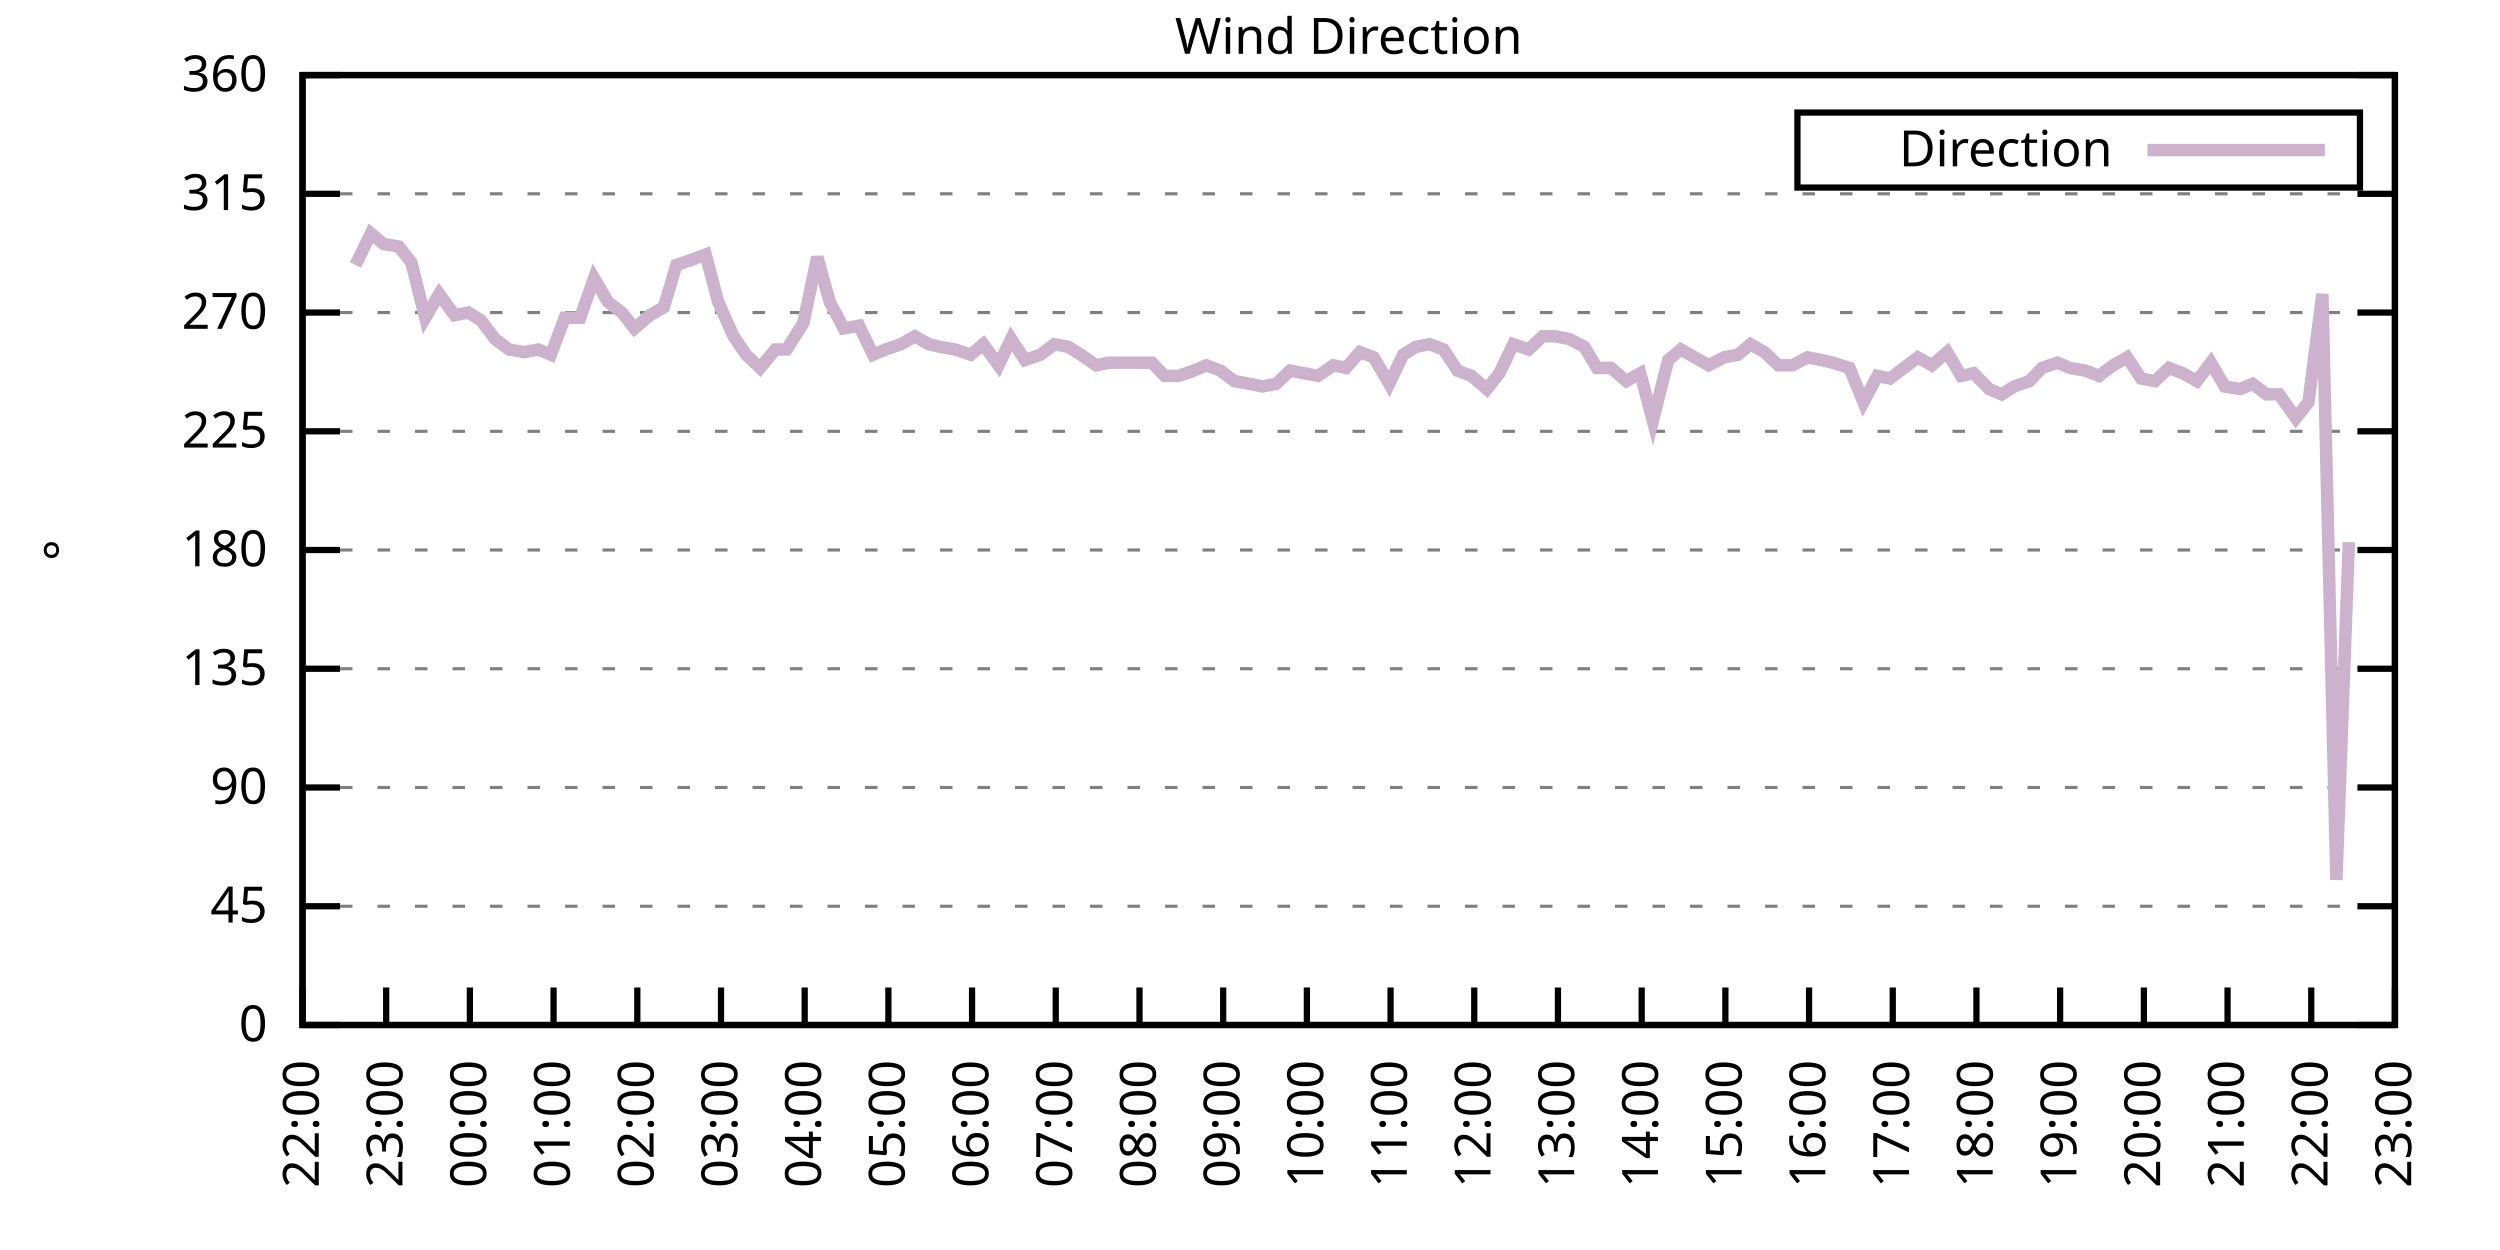
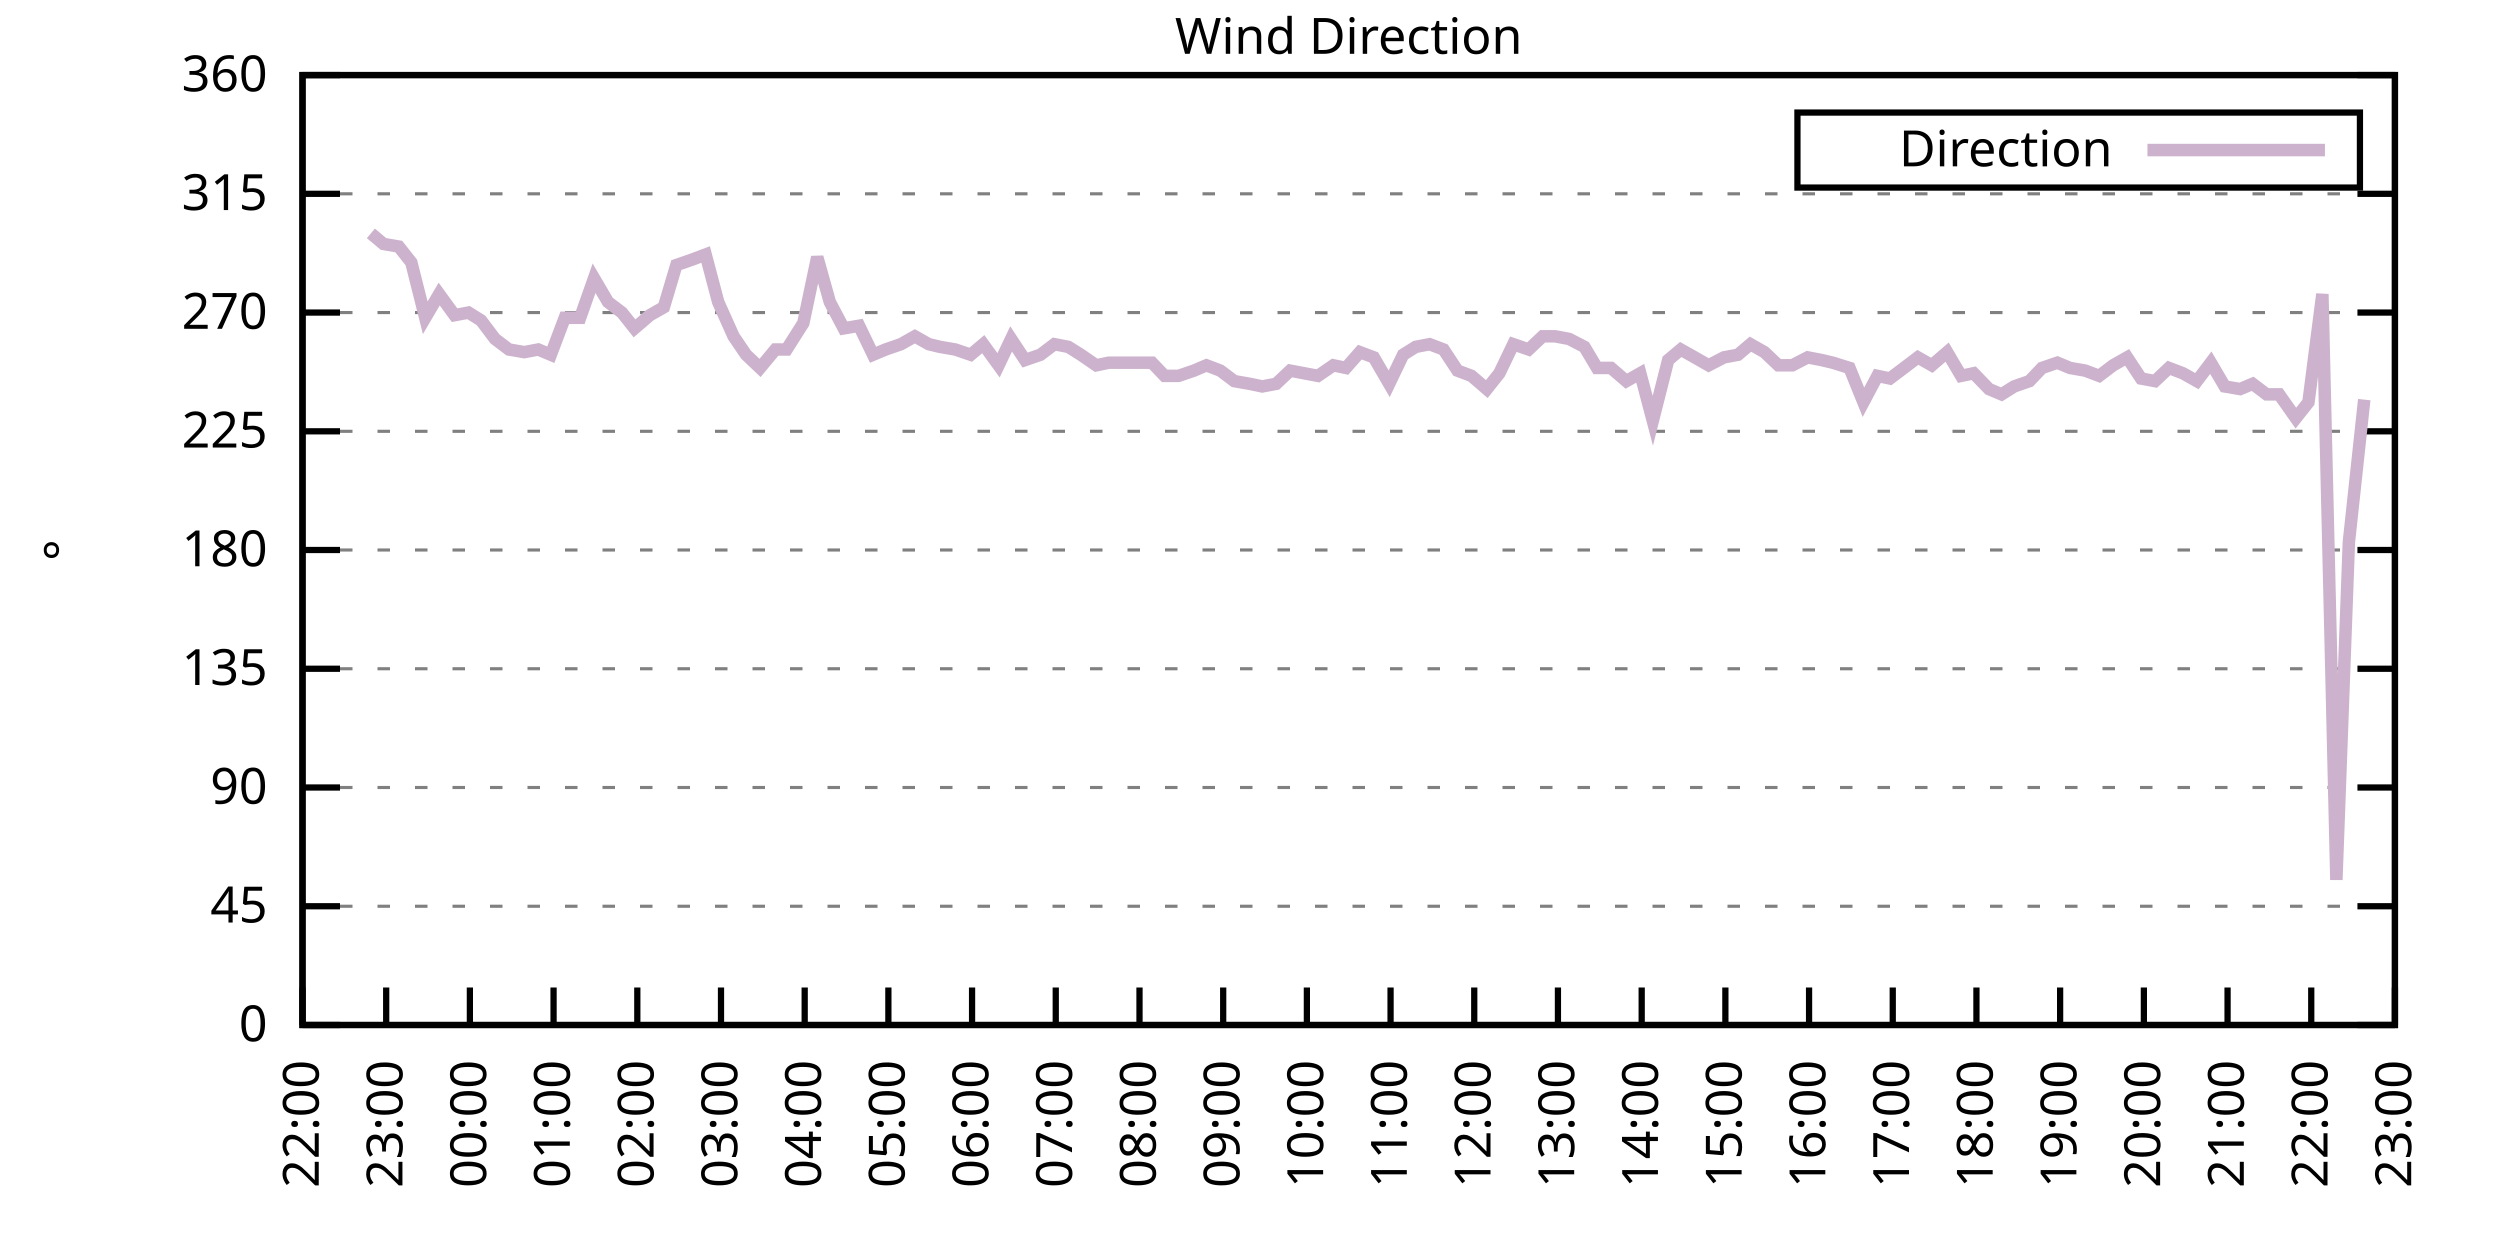
<svg xmlns="http://www.w3.org/2000/svg" xmlns:xlink="http://www.w3.org/1999/xlink" width="400" height="200" viewBox="0 0 400 200">
  <g id="gnuplot_canvas">
    <rect x="0" y="0" width="400" height="200" fill="none" />
    <defs>
      <circle id="gpDot" r="0.5" stroke-width="0.5" stroke="currentColor" />
      <path id="gpPt0" stroke-width="0.333" stroke="currentColor" d="M-1,0 h2 M0,-1 v2" />
      <path id="gpPt1" stroke-width="0.333" stroke="currentColor" d="M-1,-1 L1,1 M1,-1 L-1,1" />
      <path id="gpPt2" stroke-width="0.333" stroke="currentColor" d="M-1,0 L1,0 M0,-1 L0,1 M-1,-1 L1,1 M-1,1 L1,-1" />
      <rect id="gpPt3" stroke-width="0.333" stroke="currentColor" x="-1" y="-1" width="2" height="2" />
      <rect id="gpPt4" stroke-width="0.333" stroke="currentColor" fill="currentColor" x="-1" y="-1" width="2" height="2" />
      <circle id="gpPt5" stroke-width="0.333" stroke="currentColor" cx="0" cy="0" r="1" />
      <use xlink:href="#gpPt5" id="gpPt6" fill="currentColor" stroke="none" />
      <path id="gpPt7" stroke-width="0.333" stroke="currentColor" d="M0,-1.33 L-1.33,0.67 L1.33,0.67 z" />
      <use xlink:href="#gpPt7" id="gpPt8" fill="currentColor" stroke="none" />
      <use xlink:href="#gpPt7" id="gpPt9" stroke="currentColor" transform="rotate(180)" />
      <use xlink:href="#gpPt9" id="gpPt10" fill="currentColor" stroke="none" />
      <use xlink:href="#gpPt3" id="gpPt11" stroke="currentColor" transform="rotate(45)" />
      <use xlink:href="#gpPt11" id="gpPt12" fill="currentColor" stroke="none" />
      <path id="gpPt13" stroke-width="0.333" stroke="currentColor" d="M0,1.330 L1.265,0.411 L0.782,-1.067 L-0.782,-1.076 L-1.265,0.411 z" />
      <use xlink:href="#gpPt13" id="gpPt14" fill="currentColor" stroke="none" />
      <filter id="textbox" filterUnits="objectBoundingBox" x="0" y="0" height="1" width="1">
        <feFlood flood-color="white" flood-opacity="1" result="bgnd" />
        <feComposite in="SourceGraphic" in2="bgnd" operator="atop" />
      </filter>
      <filter id="greybox" filterUnits="objectBoundingBox" x="0" y="0" height="1" width="1">
        <feFlood flood-color="lightgrey" flood-opacity="1" result="grey" />
        <feComposite in="SourceGraphic" in2="grey" operator="atop" />
      </filter>
    </defs>
    <g fill="none" color="white" stroke="currentColor" stroke-width="1.00" stroke-linecap="butt" stroke-linejoin="miter">
</g>
    <g fill="none" color="black" stroke="currentColor" stroke-width="1.00" stroke-linecap="butt" stroke-linejoin="miter">
      <g stroke="none" shape-rendering="crispEdges">
        <polygon fill="rgb(255, 255, 255)" points="48.40,164.00 383.18,164.00 383.18,12.02 48.40,12.02 " />
      </g>
    </g>
    <g fill="none" color="black" stroke="currentColor" stroke-width="1.00" stroke-linecap="butt" stroke-linejoin="miter">
</g>
    <g fill="none" color="black" stroke="black" stroke-width="0.50" stroke-linecap="butt" stroke-linejoin="miter">
</g>
    <g fill="none" color="gray" stroke="currentColor" stroke-width="0.50" stroke-linecap="butt" stroke-linejoin="miter">
      <path stroke="gray" stroke-dasharray="2,4" class="gridline" d="M48.40,164.00 L383.19,164.00  " />
    </g>
    <g fill="none" color="gray" stroke="gray" stroke-width="1.00" stroke-linecap="butt" stroke-linejoin="miter">
</g>
    <g fill="none" color="black" stroke="currentColor" stroke-width="1.00" stroke-linecap="butt" stroke-linejoin="miter">
      <path stroke="black" d="M48.40,164.00 L54.40,164.00 M383.19,164.00 L377.19,164.00  " />
      <g transform="translate(42.80,166.60)" stroke="none" fill="black" font-family="Sans" font-size="8.00" text-anchor="end">
        <text>
          <tspan font-family="Sans"> 0</tspan>
        </text>
      </g>
    </g>
    <g fill="none" color="black" stroke="currentColor" stroke-width="1.00" stroke-linecap="butt" stroke-linejoin="miter">
</g>
    <g fill="none" color="black" stroke="black" stroke-width="0.50" stroke-linecap="butt" stroke-linejoin="miter">
</g>
    <g fill="none" color="gray" stroke="currentColor" stroke-width="0.50" stroke-linecap="butt" stroke-linejoin="miter">
      <path stroke="gray" stroke-dasharray="2,4" class="gridline" d="M48.40,145.00 L383.19,145.00  " />
    </g>
    <g fill="none" color="gray" stroke="gray" stroke-width="1.00" stroke-linecap="butt" stroke-linejoin="miter">
</g>
    <g fill="none" color="black" stroke="currentColor" stroke-width="1.00" stroke-linecap="butt" stroke-linejoin="miter">
      <path stroke="black" d="M48.40,145.00 L54.40,145.00 M383.19,145.00 L377.19,145.00  " />
      <g transform="translate(42.80,147.60)" stroke="none" fill="black" font-family="Sans" font-size="8.00" text-anchor="end">
        <text>
          <tspan font-family="Sans"> 45</tspan>
        </text>
      </g>
    </g>
    <g fill="none" color="black" stroke="currentColor" stroke-width="1.00" stroke-linecap="butt" stroke-linejoin="miter">
</g>
    <g fill="none" color="black" stroke="black" stroke-width="0.50" stroke-linecap="butt" stroke-linejoin="miter">
</g>
    <g fill="none" color="gray" stroke="currentColor" stroke-width="0.50" stroke-linecap="butt" stroke-linejoin="miter">
      <path stroke="gray" stroke-dasharray="2,4" class="gridline" d="M48.40,126.00 L383.19,126.00  " />
    </g>
    <g fill="none" color="gray" stroke="gray" stroke-width="1.00" stroke-linecap="butt" stroke-linejoin="miter">
</g>
    <g fill="none" color="black" stroke="currentColor" stroke-width="1.00" stroke-linecap="butt" stroke-linejoin="miter">
      <path stroke="black" d="M48.40,126.00 L54.40,126.00 M383.19,126.00 L377.19,126.00  " />
      <g transform="translate(42.80,128.60)" stroke="none" fill="black" font-family="Sans" font-size="8.00" text-anchor="end">
        <text>
          <tspan font-family="Sans"> 90</tspan>
        </text>
      </g>
    </g>
    <g fill="none" color="black" stroke="currentColor" stroke-width="1.00" stroke-linecap="butt" stroke-linejoin="miter">
</g>
    <g fill="none" color="black" stroke="black" stroke-width="0.50" stroke-linecap="butt" stroke-linejoin="miter">
</g>
    <g fill="none" color="gray" stroke="currentColor" stroke-width="0.50" stroke-linecap="butt" stroke-linejoin="miter">
      <path stroke="gray" stroke-dasharray="2,4" class="gridline" d="M48.40,107.00 L383.19,107.00  " />
    </g>
    <g fill="none" color="gray" stroke="gray" stroke-width="1.00" stroke-linecap="butt" stroke-linejoin="miter">
</g>
    <g fill="none" color="black" stroke="currentColor" stroke-width="1.00" stroke-linecap="butt" stroke-linejoin="miter">
      <path stroke="black" d="M48.40,107.00 L54.40,107.00 M383.19,107.00 L377.19,107.00  " />
      <g transform="translate(42.80,109.60)" stroke="none" fill="black" font-family="Sans" font-size="8.00" text-anchor="end">
        <text>
          <tspan font-family="Sans"> 135</tspan>
        </text>
      </g>
    </g>
    <g fill="none" color="black" stroke="currentColor" stroke-width="1.00" stroke-linecap="butt" stroke-linejoin="miter">
</g>
    <g fill="none" color="black" stroke="black" stroke-width="0.50" stroke-linecap="butt" stroke-linejoin="miter">
</g>
    <g fill="none" color="gray" stroke="currentColor" stroke-width="0.50" stroke-linecap="butt" stroke-linejoin="miter">
      <path stroke="gray" stroke-dasharray="2,4" class="gridline" d="M48.40,88.00 L383.19,88.00  " />
    </g>
    <g fill="none" color="gray" stroke="gray" stroke-width="1.00" stroke-linecap="butt" stroke-linejoin="miter">
</g>
    <g fill="none" color="black" stroke="currentColor" stroke-width="1.00" stroke-linecap="butt" stroke-linejoin="miter">
      <path stroke="black" d="M48.40,88.00 L54.40,88.00 M383.19,88.00 L377.19,88.00  " />
      <g transform="translate(42.80,90.60)" stroke="none" fill="black" font-family="Sans" font-size="8.00" text-anchor="end">
        <text>
          <tspan font-family="Sans"> 180</tspan>
        </text>
      </g>
    </g>
    <g fill="none" color="black" stroke="currentColor" stroke-width="1.00" stroke-linecap="butt" stroke-linejoin="miter">
</g>
    <g fill="none" color="black" stroke="black" stroke-width="0.50" stroke-linecap="butt" stroke-linejoin="miter">
</g>
    <g fill="none" color="gray" stroke="currentColor" stroke-width="0.50" stroke-linecap="butt" stroke-linejoin="miter">
      <path stroke="gray" stroke-dasharray="2,4" class="gridline" d="M48.40,69.01 L383.19,69.01  " />
    </g>
    <g fill="none" color="gray" stroke="gray" stroke-width="1.00" stroke-linecap="butt" stroke-linejoin="miter">
</g>
    <g fill="none" color="black" stroke="currentColor" stroke-width="1.00" stroke-linecap="butt" stroke-linejoin="miter">
      <path stroke="black" d="M48.40,69.01 L54.40,69.01 M383.19,69.01 L377.19,69.01  " />
      <g transform="translate(42.80,71.61)" stroke="none" fill="black" font-family="Sans" font-size="8.00" text-anchor="end">
        <text>
          <tspan font-family="Sans"> 225</tspan>
        </text>
      </g>
    </g>
    <g fill="none" color="black" stroke="currentColor" stroke-width="1.00" stroke-linecap="butt" stroke-linejoin="miter">
</g>
    <g fill="none" color="black" stroke="black" stroke-width="0.50" stroke-linecap="butt" stroke-linejoin="miter">
</g>
    <g fill="none" color="gray" stroke="currentColor" stroke-width="0.50" stroke-linecap="butt" stroke-linejoin="miter">
      <path stroke="gray" stroke-dasharray="2,4" class="gridline" d="M48.40,50.01 L383.19,50.01  " />
    </g>
    <g fill="none" color="gray" stroke="gray" stroke-width="1.00" stroke-linecap="butt" stroke-linejoin="miter">
</g>
    <g fill="none" color="black" stroke="currentColor" stroke-width="1.00" stroke-linecap="butt" stroke-linejoin="miter">
      <path stroke="black" d="M48.40,50.01 L54.40,50.01 M383.19,50.01 L377.19,50.01  " />
      <g transform="translate(42.80,52.61)" stroke="none" fill="black" font-family="Sans" font-size="8.00" text-anchor="end">
        <text>
          <tspan font-family="Sans"> 270</tspan>
        </text>
      </g>
    </g>
    <g fill="none" color="black" stroke="currentColor" stroke-width="1.00" stroke-linecap="butt" stroke-linejoin="miter">
</g>
    <g fill="none" color="black" stroke="black" stroke-width="0.50" stroke-linecap="butt" stroke-linejoin="miter">
</g>
    <g fill="none" color="gray" stroke="currentColor" stroke-width="0.50" stroke-linecap="butt" stroke-linejoin="miter">
      <path stroke="gray" stroke-dasharray="2,4" class="gridline" d="M48.40,31.01 L383.19,31.01  " />
    </g>
    <g fill="none" color="gray" stroke="gray" stroke-width="1.00" stroke-linecap="butt" stroke-linejoin="miter">
</g>
    <g fill="none" color="black" stroke="currentColor" stroke-width="1.00" stroke-linecap="butt" stroke-linejoin="miter">
      <path stroke="black" d="M48.40,31.01 L54.40,31.01 M383.19,31.01 L377.19,31.01  " />
      <g transform="translate(42.80,33.61)" stroke="none" fill="black" font-family="Sans" font-size="8.00" text-anchor="end">
        <text>
          <tspan font-family="Sans"> 315</tspan>
        </text>
      </g>
    </g>
    <g fill="none" color="black" stroke="currentColor" stroke-width="1.00" stroke-linecap="butt" stroke-linejoin="miter">
</g>
    <g fill="none" color="black" stroke="black" stroke-width="0.50" stroke-linecap="butt" stroke-linejoin="miter">
</g>
    <g fill="none" color="gray" stroke="currentColor" stroke-width="0.50" stroke-linecap="butt" stroke-linejoin="miter">
      <path stroke="gray" stroke-dasharray="2,4" class="gridline" d="M48.40,12.01 L383.19,12.01  " />
    </g>
    <g fill="none" color="gray" stroke="gray" stroke-width="1.00" stroke-linecap="butt" stroke-linejoin="miter">
</g>
    <g fill="none" color="black" stroke="currentColor" stroke-width="1.00" stroke-linecap="butt" stroke-linejoin="miter">
      <path stroke="black" d="M48.40,12.01 L54.40,12.01 M383.19,12.01 L377.19,12.01  " />
      <g transform="translate(42.80,14.61)" stroke="none" fill="black" font-family="Sans" font-size="8.00" text-anchor="end">
        <text>
          <tspan font-family="Sans"> 360</tspan>
        </text>
      </g>
    </g>
    <g fill="none" color="black" stroke="currentColor" stroke-width="1.00" stroke-linecap="butt" stroke-linejoin="miter">
      <path stroke="black" d="M48.40,164.00 L48.40,158.00  " />
      <g transform="translate(51.00,169.60) rotate(270.00)" stroke="none" fill="black" font-family="Sans" font-size="8.00" text-anchor="end">
        <text>
          <tspan font-family="Sans">22:00</tspan>
        </text>
      </g>
    </g>
    <g fill="none" color="black" stroke="currentColor" stroke-width="1.00" stroke-linecap="butt" stroke-linejoin="miter">
      <path stroke="black" d="M61.79,164.00 L61.79,158.00  " />
      <g transform="translate(64.39,169.60) rotate(270.00)" stroke="none" fill="black" font-family="Sans" font-size="8.00" text-anchor="end">
        <text>
          <tspan font-family="Sans">23:00</tspan>
        </text>
      </g>
    </g>
    <g fill="none" color="black" stroke="currentColor" stroke-width="1.00" stroke-linecap="butt" stroke-linejoin="miter">
      <path stroke="black" d="M75.18,164.00 L75.18,158.00  " />
      <g transform="translate(77.78,169.60) rotate(270.00)" stroke="none" fill="black" font-family="Sans" font-size="8.00" text-anchor="end">
        <text>
          <tspan font-family="Sans">00:00</tspan>
        </text>
      </g>
    </g>
    <g fill="none" color="black" stroke="currentColor" stroke-width="1.00" stroke-linecap="butt" stroke-linejoin="miter">
      <path stroke="black" d="M88.57,164.00 L88.57,158.00  " />
      <g transform="translate(91.17,169.60) rotate(270.00)" stroke="none" fill="black" font-family="Sans" font-size="8.00" text-anchor="end">
        <text>
          <tspan font-family="Sans">01:00</tspan>
        </text>
      </g>
    </g>
    <g fill="none" color="black" stroke="currentColor" stroke-width="1.00" stroke-linecap="butt" stroke-linejoin="miter">
      <path stroke="black" d="M101.97,164.00 L101.97,158.00  " />
      <g transform="translate(104.57,169.60) rotate(270.00)" stroke="none" fill="black" font-family="Sans" font-size="8.00" text-anchor="end">
        <text>
          <tspan font-family="Sans">02:00</tspan>
        </text>
      </g>
    </g>
    <g fill="none" color="black" stroke="currentColor" stroke-width="1.00" stroke-linecap="butt" stroke-linejoin="miter">
      <path stroke="black" d="M115.36,164.00 L115.36,158.00  " />
      <g transform="translate(117.96,169.60) rotate(270.00)" stroke="none" fill="black" font-family="Sans" font-size="8.00" text-anchor="end">
        <text>
          <tspan font-family="Sans">03:00</tspan>
        </text>
      </g>
    </g>
    <g fill="none" color="black" stroke="currentColor" stroke-width="1.00" stroke-linecap="butt" stroke-linejoin="miter">
      <path stroke="black" d="M128.75,164.00 L128.75,158.00  " />
      <g transform="translate(131.35,169.60) rotate(270.00)" stroke="none" fill="black" font-family="Sans" font-size="8.00" text-anchor="end">
        <text>
          <tspan font-family="Sans">04:00</tspan>
        </text>
      </g>
    </g>
    <g fill="none" color="black" stroke="currentColor" stroke-width="1.00" stroke-linecap="butt" stroke-linejoin="miter">
      <path stroke="black" d="M142.14,164.00 L142.14,158.00  " />
      <g transform="translate(144.74,169.60) rotate(270.00)" stroke="none" fill="black" font-family="Sans" font-size="8.00" text-anchor="end">
        <text>
          <tspan font-family="Sans">05:00</tspan>
        </text>
      </g>
    </g>
    <g fill="none" color="black" stroke="currentColor" stroke-width="1.00" stroke-linecap="butt" stroke-linejoin="miter">
      <path stroke="black" d="M155.53,164.00 L155.53,158.00  " />
      <g transform="translate(158.13,169.60) rotate(270.00)" stroke="none" fill="black" font-family="Sans" font-size="8.00" text-anchor="end">
        <text>
          <tspan font-family="Sans">06:00</tspan>
        </text>
      </g>
    </g>
    <g fill="none" color="black" stroke="currentColor" stroke-width="1.00" stroke-linecap="butt" stroke-linejoin="miter">
      <path stroke="black" d="M168.92,164.00 L168.92,158.00  " />
      <g transform="translate(171.52,169.60) rotate(270.00)" stroke="none" fill="black" font-family="Sans" font-size="8.00" text-anchor="end">
        <text>
          <tspan font-family="Sans">07:00</tspan>
        </text>
      </g>
    </g>
    <g fill="none" color="black" stroke="currentColor" stroke-width="1.00" stroke-linecap="butt" stroke-linejoin="miter">
      <path stroke="black" d="M182.32,164.00 L182.32,158.00  " />
      <g transform="translate(184.92,169.60) rotate(270.00)" stroke="none" fill="black" font-family="Sans" font-size="8.00" text-anchor="end">
        <text>
          <tspan font-family="Sans">08:00</tspan>
        </text>
      </g>
    </g>
    <g fill="none" color="black" stroke="currentColor" stroke-width="1.00" stroke-linecap="butt" stroke-linejoin="miter">
      <path stroke="black" d="M195.71,164.00 L195.71,158.00  " />
      <g transform="translate(198.31,169.60) rotate(270.00)" stroke="none" fill="black" font-family="Sans" font-size="8.00" text-anchor="end">
        <text>
          <tspan font-family="Sans">09:00</tspan>
        </text>
      </g>
    </g>
    <g fill="none" color="black" stroke="currentColor" stroke-width="1.00" stroke-linecap="butt" stroke-linejoin="miter">
      <path stroke="black" d="M209.10,164.00 L209.10,158.00  " />
      <g transform="translate(211.70,169.60) rotate(270.00)" stroke="none" fill="black" font-family="Sans" font-size="8.00" text-anchor="end">
        <text>
          <tspan font-family="Sans">10:00</tspan>
        </text>
      </g>
    </g>
    <g fill="none" color="black" stroke="currentColor" stroke-width="1.00" stroke-linecap="butt" stroke-linejoin="miter">
      <path stroke="black" d="M222.49,164.00 L222.49,158.00  " />
      <g transform="translate(225.09,169.60) rotate(270.00)" stroke="none" fill="black" font-family="Sans" font-size="8.00" text-anchor="end">
        <text>
          <tspan font-family="Sans">11:00</tspan>
        </text>
      </g>
    </g>
    <g fill="none" color="black" stroke="currentColor" stroke-width="1.00" stroke-linecap="butt" stroke-linejoin="miter">
      <path stroke="black" d="M235.88,164.00 L235.88,158.00  " />
      <g transform="translate(238.48,169.60) rotate(270.00)" stroke="none" fill="black" font-family="Sans" font-size="8.00" text-anchor="end">
        <text>
          <tspan font-family="Sans">12:00</tspan>
        </text>
      </g>
    </g>
    <g fill="none" color="black" stroke="currentColor" stroke-width="1.00" stroke-linecap="butt" stroke-linejoin="miter">
      <path stroke="black" d="M249.27,164.00 L249.27,158.00  " />
      <g transform="translate(251.87,169.60) rotate(270.00)" stroke="none" fill="black" font-family="Sans" font-size="8.00" text-anchor="end">
        <text>
          <tspan font-family="Sans">13:00</tspan>
        </text>
      </g>
    </g>
    <g fill="none" color="black" stroke="currentColor" stroke-width="1.00" stroke-linecap="butt" stroke-linejoin="miter">
      <path stroke="black" d="M262.67,164.00 L262.67,158.00  " />
      <g transform="translate(265.27,169.60) rotate(270.00)" stroke="none" fill="black" font-family="Sans" font-size="8.00" text-anchor="end">
        <text>
          <tspan font-family="Sans">14:00</tspan>
        </text>
      </g>
    </g>
    <g fill="none" color="black" stroke="currentColor" stroke-width="1.00" stroke-linecap="butt" stroke-linejoin="miter">
      <path stroke="black" d="M276.06,164.00 L276.06,158.00  " />
      <g transform="translate(278.66,169.60) rotate(270.00)" stroke="none" fill="black" font-family="Sans" font-size="8.00" text-anchor="end">
        <text>
          <tspan font-family="Sans">15:00</tspan>
        </text>
      </g>
    </g>
    <g fill="none" color="black" stroke="currentColor" stroke-width="1.00" stroke-linecap="butt" stroke-linejoin="miter">
      <path stroke="black" d="M289.45,164.00 L289.45,158.00  " />
      <g transform="translate(292.05,169.60) rotate(270.00)" stroke="none" fill="black" font-family="Sans" font-size="8.00" text-anchor="end">
        <text>
          <tspan font-family="Sans">16:00</tspan>
        </text>
      </g>
    </g>
    <g fill="none" color="black" stroke="currentColor" stroke-width="1.00" stroke-linecap="butt" stroke-linejoin="miter">
      <path stroke="black" d="M302.84,164.00 L302.84,158.00  " />
      <g transform="translate(305.44,169.60) rotate(270.00)" stroke="none" fill="black" font-family="Sans" font-size="8.00" text-anchor="end">
        <text>
          <tspan font-family="Sans">17:00</tspan>
        </text>
      </g>
    </g>
    <g fill="none" color="black" stroke="currentColor" stroke-width="1.00" stroke-linecap="butt" stroke-linejoin="miter">
      <path stroke="black" d="M316.23,164.00 L316.23,158.00  " />
      <g transform="translate(318.83,169.60) rotate(270.00)" stroke="none" fill="black" font-family="Sans" font-size="8.00" text-anchor="end">
        <text>
          <tspan font-family="Sans">18:00</tspan>
        </text>
      </g>
    </g>
    <g fill="none" color="black" stroke="currentColor" stroke-width="1.00" stroke-linecap="butt" stroke-linejoin="miter">
      <path stroke="black" d="M329.62,164.00 L329.62,158.00  " />
      <g transform="translate(332.22,169.60) rotate(270.00)" stroke="none" fill="black" font-family="Sans" font-size="8.00" text-anchor="end">
        <text>
          <tspan font-family="Sans">19:00</tspan>
        </text>
      </g>
    </g>
    <g fill="none" color="black" stroke="currentColor" stroke-width="1.00" stroke-linecap="butt" stroke-linejoin="miter">
      <path stroke="black" d="M343.02,164.00 L343.02,158.00  " />
      <g transform="translate(345.62,169.60) rotate(270.00)" stroke="none" fill="black" font-family="Sans" font-size="8.00" text-anchor="end">
        <text>
          <tspan font-family="Sans">20:00</tspan>
        </text>
      </g>
    </g>
    <g fill="none" color="black" stroke="currentColor" stroke-width="1.00" stroke-linecap="butt" stroke-linejoin="miter">
      <path stroke="black" d="M356.41,164.00 L356.41,158.00  " />
      <g transform="translate(359.01,169.60) rotate(270.00)" stroke="none" fill="black" font-family="Sans" font-size="8.00" text-anchor="end">
        <text>
          <tspan font-family="Sans">21:00</tspan>
        </text>
      </g>
    </g>
    <g fill="none" color="black" stroke="currentColor" stroke-width="1.00" stroke-linecap="butt" stroke-linejoin="miter">
      <path stroke="black" d="M369.80,164.00 L369.80,158.00  " />
      <g transform="translate(372.40,169.60) rotate(270.00)" stroke="none" fill="black" font-family="Sans" font-size="8.00" text-anchor="end">
        <text>
          <tspan font-family="Sans">22:00</tspan>
        </text>
      </g>
    </g>
    <g fill="none" color="black" stroke="currentColor" stroke-width="1.00" stroke-linecap="butt" stroke-linejoin="miter">
      <path stroke="black" d="M383.19,164.00 L383.19,158.00  " />
      <g transform="translate(385.79,169.60) rotate(270.00)" stroke="none" fill="black" font-family="Sans" font-size="8.00" text-anchor="end">
        <text>
          <tspan font-family="Sans">23:00</tspan>
        </text>
      </g>
    </g>
    <g fill="none" color="black" stroke="currentColor" stroke-width="1.00" stroke-linecap="butt" stroke-linejoin="miter">
</g>
    <g fill="none" color="black" stroke="currentColor" stroke-width="1.00" stroke-linecap="butt" stroke-linejoin="miter">
      <path stroke="black" d="M48.40,12.01 L48.40,164.00 L383.19,164.00 L383.19,12.01 L48.40,12.01 Z  " />
    </g>
    <g fill="none" color="black" stroke="currentColor" stroke-width="1.00" stroke-linecap="butt" stroke-linejoin="miter">
</g>
    <g fill="none" color="black" stroke="currentColor" stroke-width="1.00" stroke-linecap="butt" stroke-linejoin="miter">
      <path stroke="black" d="M287.59,30.01 L287.59,18.01 L377.59,18.01 L377.59,30.01 L287.59,30.01 Z  " />
    </g>
    <g id="Wind_direction_plot_1">
      <g fill="none" color="white" stroke="black" stroke-width="2.00" stroke-linecap="butt" stroke-linejoin="miter">
</g>
      <g fill="none" color="black" stroke="currentColor" stroke-width="2.00" stroke-linecap="butt" stroke-linejoin="miter">
        <g transform="translate(337.99,26.61)" stroke="none" fill="black" font-family="Sans" font-size="8.00" text-anchor="end">
          <text>
            <tspan font-family="Sans">Direction</tspan>
          </text>
        </g>
      </g>
      <g fill="none" color="black" stroke="currentColor" stroke-width="2.00" stroke-linecap="butt" stroke-linejoin="miter">
-         <path stroke="rgb(204, 178, 204)" d="M343.59,24.01 L371.99,24.01 M56.88,42.41 L59.34,37.34 L61.35,39.03 L63.80,39.45 L65.81,41.99 L68.04,50.85   L70.27,47.05 L72.73,50.43 L74.96,50.01 L76.97,51.27 L79.20,54.23 L81.43,55.92 L83.89,56.34 L86.12,55.92   L88.13,56.76 L90.36,50.85 L92.82,50.85 L95.05,44.52 L97.28,48.32 L99.51,50.01 L101.52,52.54 L103.98,50.43   L106.21,49.16 L108.22,42.41 L110.67,41.56 L112.90,40.72 L114.91,48.32 L117.37,53.81 L119.38,56.76 L121.61,58.87   L124.06,55.92 L125.85,55.92 L128.53,51.70 L130.76,41.14 L132.77,48.32 L135.00,52.54 L137.45,52.12 L139.69,56.76   L141.69,55.92 L144.15,55.07 L146.38,53.81 L148.61,55.07 L150.40,55.50 L152.85,55.92 L155.31,56.76 L157.32,55.07   L159.77,58.45 L161.78,54.23 L164.01,57.61 L166.47,56.76 L168.70,55.07 L170.93,55.50 L172.94,56.76 L175.40,58.45   L177.41,58.03 L179.86,58.03 L182.09,58.03 L184.32,58.03 L186.33,60.14 L188.57,60.14 L191.02,59.30 L193.03,58.45   L195.26,59.30 L197.49,60.98 L199.95,61.41 L201.96,61.83 L204.19,61.41 L206.42,59.30 L208.65,59.72 L210.88,60.14   L213.34,58.45 L215.35,58.87 L217.58,56.34 L219.81,57.18 L222.27,61.41 L224.50,56.76 L226.51,55.50 L228.74,55.07   L230.97,55.92 L233.20,59.30 L235.44,60.14 L237.89,62.25 L239.90,59.72 L242.13,55.07 L244.59,55.92 L246.82,53.81   L248.83,53.81 L251.06,54.23 L253.51,55.50 L255.52,58.87 L257.76,58.87 L260.21,60.98 L262.44,59.72 L264.45,67.32   L266.91,57.61 L268.92,55.92 L271.15,57.18 L273.38,58.45 L275.83,57.18 L278.07,56.76 L280.07,55.07 L282.31,56.34   L284.54,58.45 L286.77,58.45 L289.23,57.18 L291.46,57.61 L293.24,58.03 L295.92,58.87 L298.15,64.36 L300.39,60.14   L302.39,60.56 L304.63,58.87 L306.86,57.18 L309.09,58.45 L311.54,56.34 L313.78,60.14 L315.79,59.72 L318.24,62.25   L320.25,63.10 L322.26,61.83 L324.71,60.98 L326.72,58.87 L329.18,58.03 L331.19,58.87 L333.64,59.30 L335.87,60.14   L338.10,58.45 L340.34,57.18 L342.57,60.56 L344.80,60.98 L347.03,58.87 L349.26,59.72 L351.50,60.98 L353.73,58.03   L355.96,61.83 L358.42,62.25 L360.42,61.41 L362.66,63.10 L364.66,63.10 L367.34,66.90 L369.35,64.36 L371.58,47.05   L373.82,140.78 L375.82,86.74  " />
+         <path stroke="rgb(204, 178, 204)" d="M343.59,24.01 L371.99,24.01 M59.34,37.34 L61.35,39.03 L63.80,39.45 L65.81,41.99 L68.04,50.85 L70.27,47.05   L72.73,50.43 L74.96,50.01 L76.97,51.27 L79.20,54.23 L81.43,55.92 L83.89,56.34 L86.12,55.92 L88.13,56.76   L90.36,50.85 L92.82,50.85 L95.05,44.52 L97.28,48.32 L99.51,50.01 L101.52,52.54 L103.98,50.43 L106.21,49.16   L108.22,42.41 L110.67,41.56 L112.90,40.72 L114.91,48.32 L117.37,53.81 L119.38,56.76 L121.61,58.87 L124.06,55.92   L125.85,55.92 L128.53,51.70 L130.76,41.14 L132.77,48.32 L135.00,52.54 L137.45,52.12 L139.69,56.76 L141.69,55.92   L144.15,55.07 L146.38,53.81 L148.61,55.07 L150.40,55.50 L152.85,55.92 L155.31,56.76 L157.32,55.07 L159.77,58.45   L161.78,54.23 L164.01,57.61 L166.47,56.76 L168.70,55.07 L170.93,55.50 L172.94,56.76 L175.40,58.45 L177.41,58.03   L179.86,58.03 L182.09,58.03 L184.32,58.03 L186.33,60.14 L188.57,60.14 L191.02,59.30 L193.03,58.45 L195.26,59.30   L197.49,60.98 L199.95,61.41 L201.96,61.83 L204.19,61.41 L206.42,59.30 L208.65,59.72 L210.88,60.14 L213.34,58.45   L215.35,58.87 L217.58,56.34 L219.81,57.18 L222.27,61.41 L224.50,56.76 L226.51,55.50 L228.74,55.07 L230.97,55.92   L233.20,59.30 L235.44,60.14 L237.89,62.25 L239.90,59.72 L242.13,55.07 L244.59,55.92 L246.82,53.81 L248.83,53.81   L251.06,54.23 L253.51,55.50 L255.52,58.87 L257.76,58.87 L260.21,60.98 L262.44,59.72 L264.45,67.32 L266.91,57.61   L268.92,55.92 L271.15,57.18 L273.38,58.45 L275.83,57.18 L278.07,56.76 L280.07,55.07 L282.31,56.34 L284.54,58.45   L286.77,58.45 L289.23,57.18 L291.46,57.61 L293.24,58.03 L295.92,58.87 L298.15,64.36 L300.39,60.14 L302.39,60.56   L304.63,58.87 L306.86,57.18 L309.09,58.45 L311.54,56.34 L313.78,60.14 L315.79,59.72 L318.24,62.25 L320.25,63.10   L322.26,61.83 L324.71,60.98 L326.72,58.87 L329.18,58.03 L331.19,58.87 L333.64,59.30 L335.87,60.14 L338.10,58.45   L340.34,57.18 L342.57,60.56 L344.80,60.98 L347.03,58.87 L349.26,59.72 L351.50,60.98 L353.73,58.03 L355.96,61.83   L358.42,62.25 L360.42,61.41 L362.66,63.10 L364.66,63.10 L367.34,66.90 L369.35,64.36 L371.58,47.05 L373.82,140.78   L375.82,86.74 L378.28,63.94  " />
      </g>
    </g>
    <g fill="none" color="black" stroke="currentColor" stroke-width="2.00" stroke-linecap="butt" stroke-linejoin="miter">
</g>
    <g fill="none" color="black" stroke="black" stroke-width="1.00" stroke-linecap="butt" stroke-linejoin="miter">
</g>
    <g fill="none" color="black" stroke="currentColor" stroke-width="1.00" stroke-linecap="butt" stroke-linejoin="miter">
      <path stroke="black" d="M48.40,12.01 L48.40,164.00 L383.19,164.00 L383.19,12.01 L48.40,12.01 Z  " />
      <g transform="translate(12.80,88.01) rotate(270.00)" stroke="none" fill="black" font-family="Sans" font-size="8.00" text-anchor="middle">
        <text>
          <tspan font-family="Sans">°</tspan>
        </text>
      </g>
    </g>
    <g fill="none" color="black" stroke="currentColor" stroke-width="1.00" stroke-linecap="butt" stroke-linejoin="miter">
</g>
    <g fill="none" color="black" stroke="currentColor" stroke-width="1.00" stroke-linecap="butt" stroke-linejoin="miter">
      <g transform="translate(215.79,8.61)" stroke="none" fill="black" font-family="Sans" font-size="8.00" text-anchor="middle">
        <text>
          <tspan font-family="Sans">Wind Direction</tspan>
        </text>
      </g>
    </g>
    <g fill="none" color="black" stroke="currentColor" stroke-width="1.00" stroke-linecap="butt" stroke-linejoin="miter">
</g>
  </g>
</svg>
